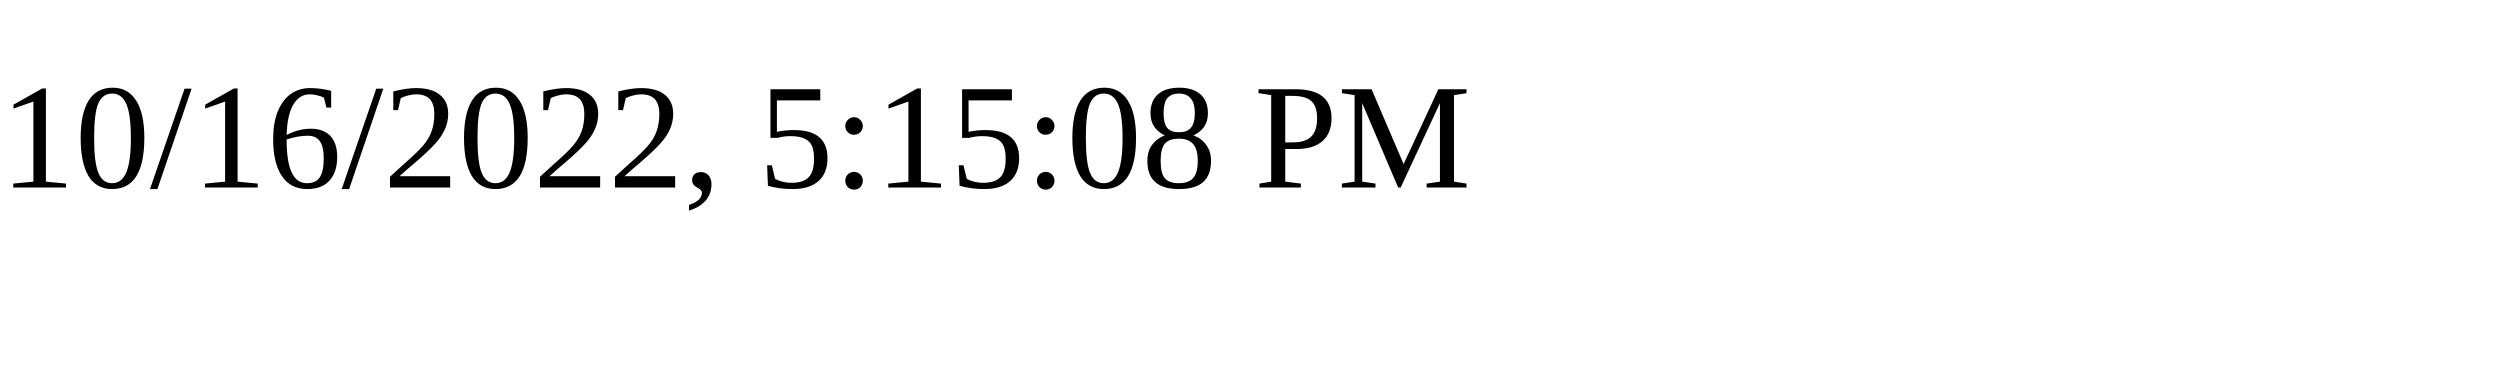
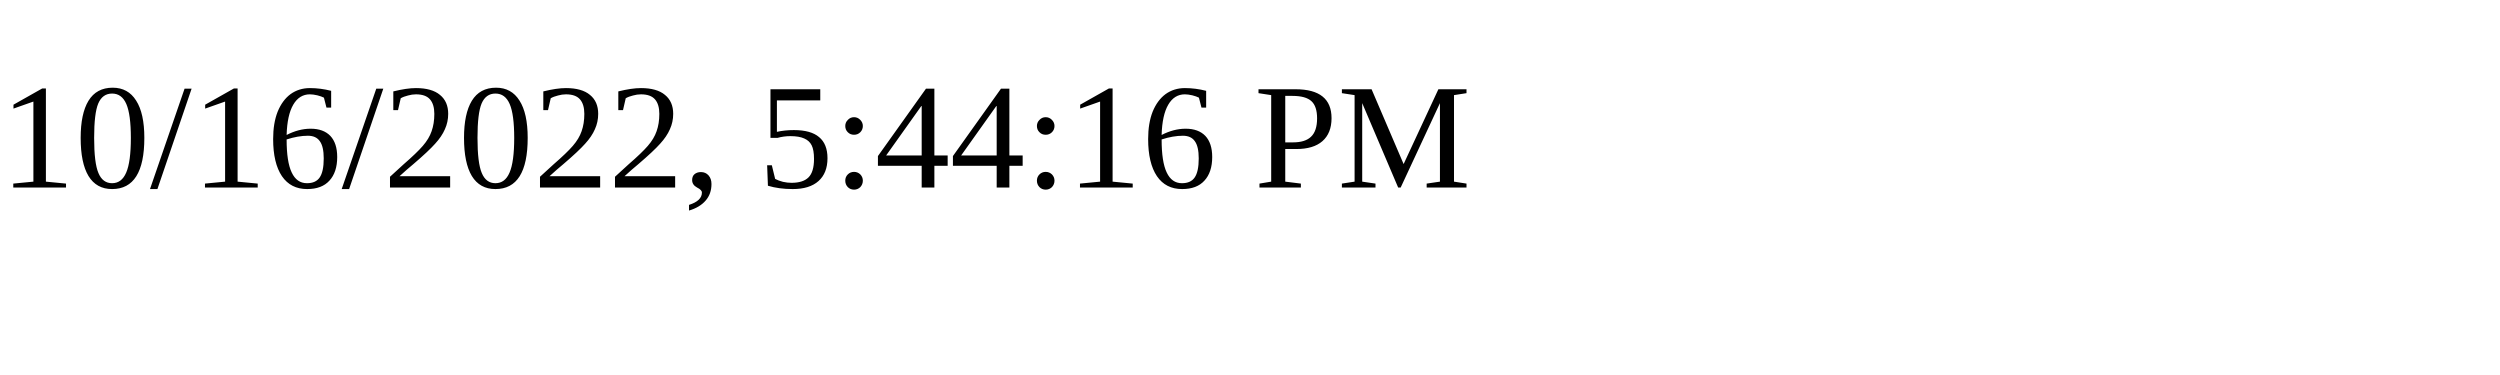
<svg xmlns="http://www.w3.org/2000/svg" height="30" width="200">
-   <text x="0" y="15">10/16/2022, 5:15:08 PM</text>
+   <text x="0" y="15">10/16/2022, 5:44:16 PM</text>
</svg>
